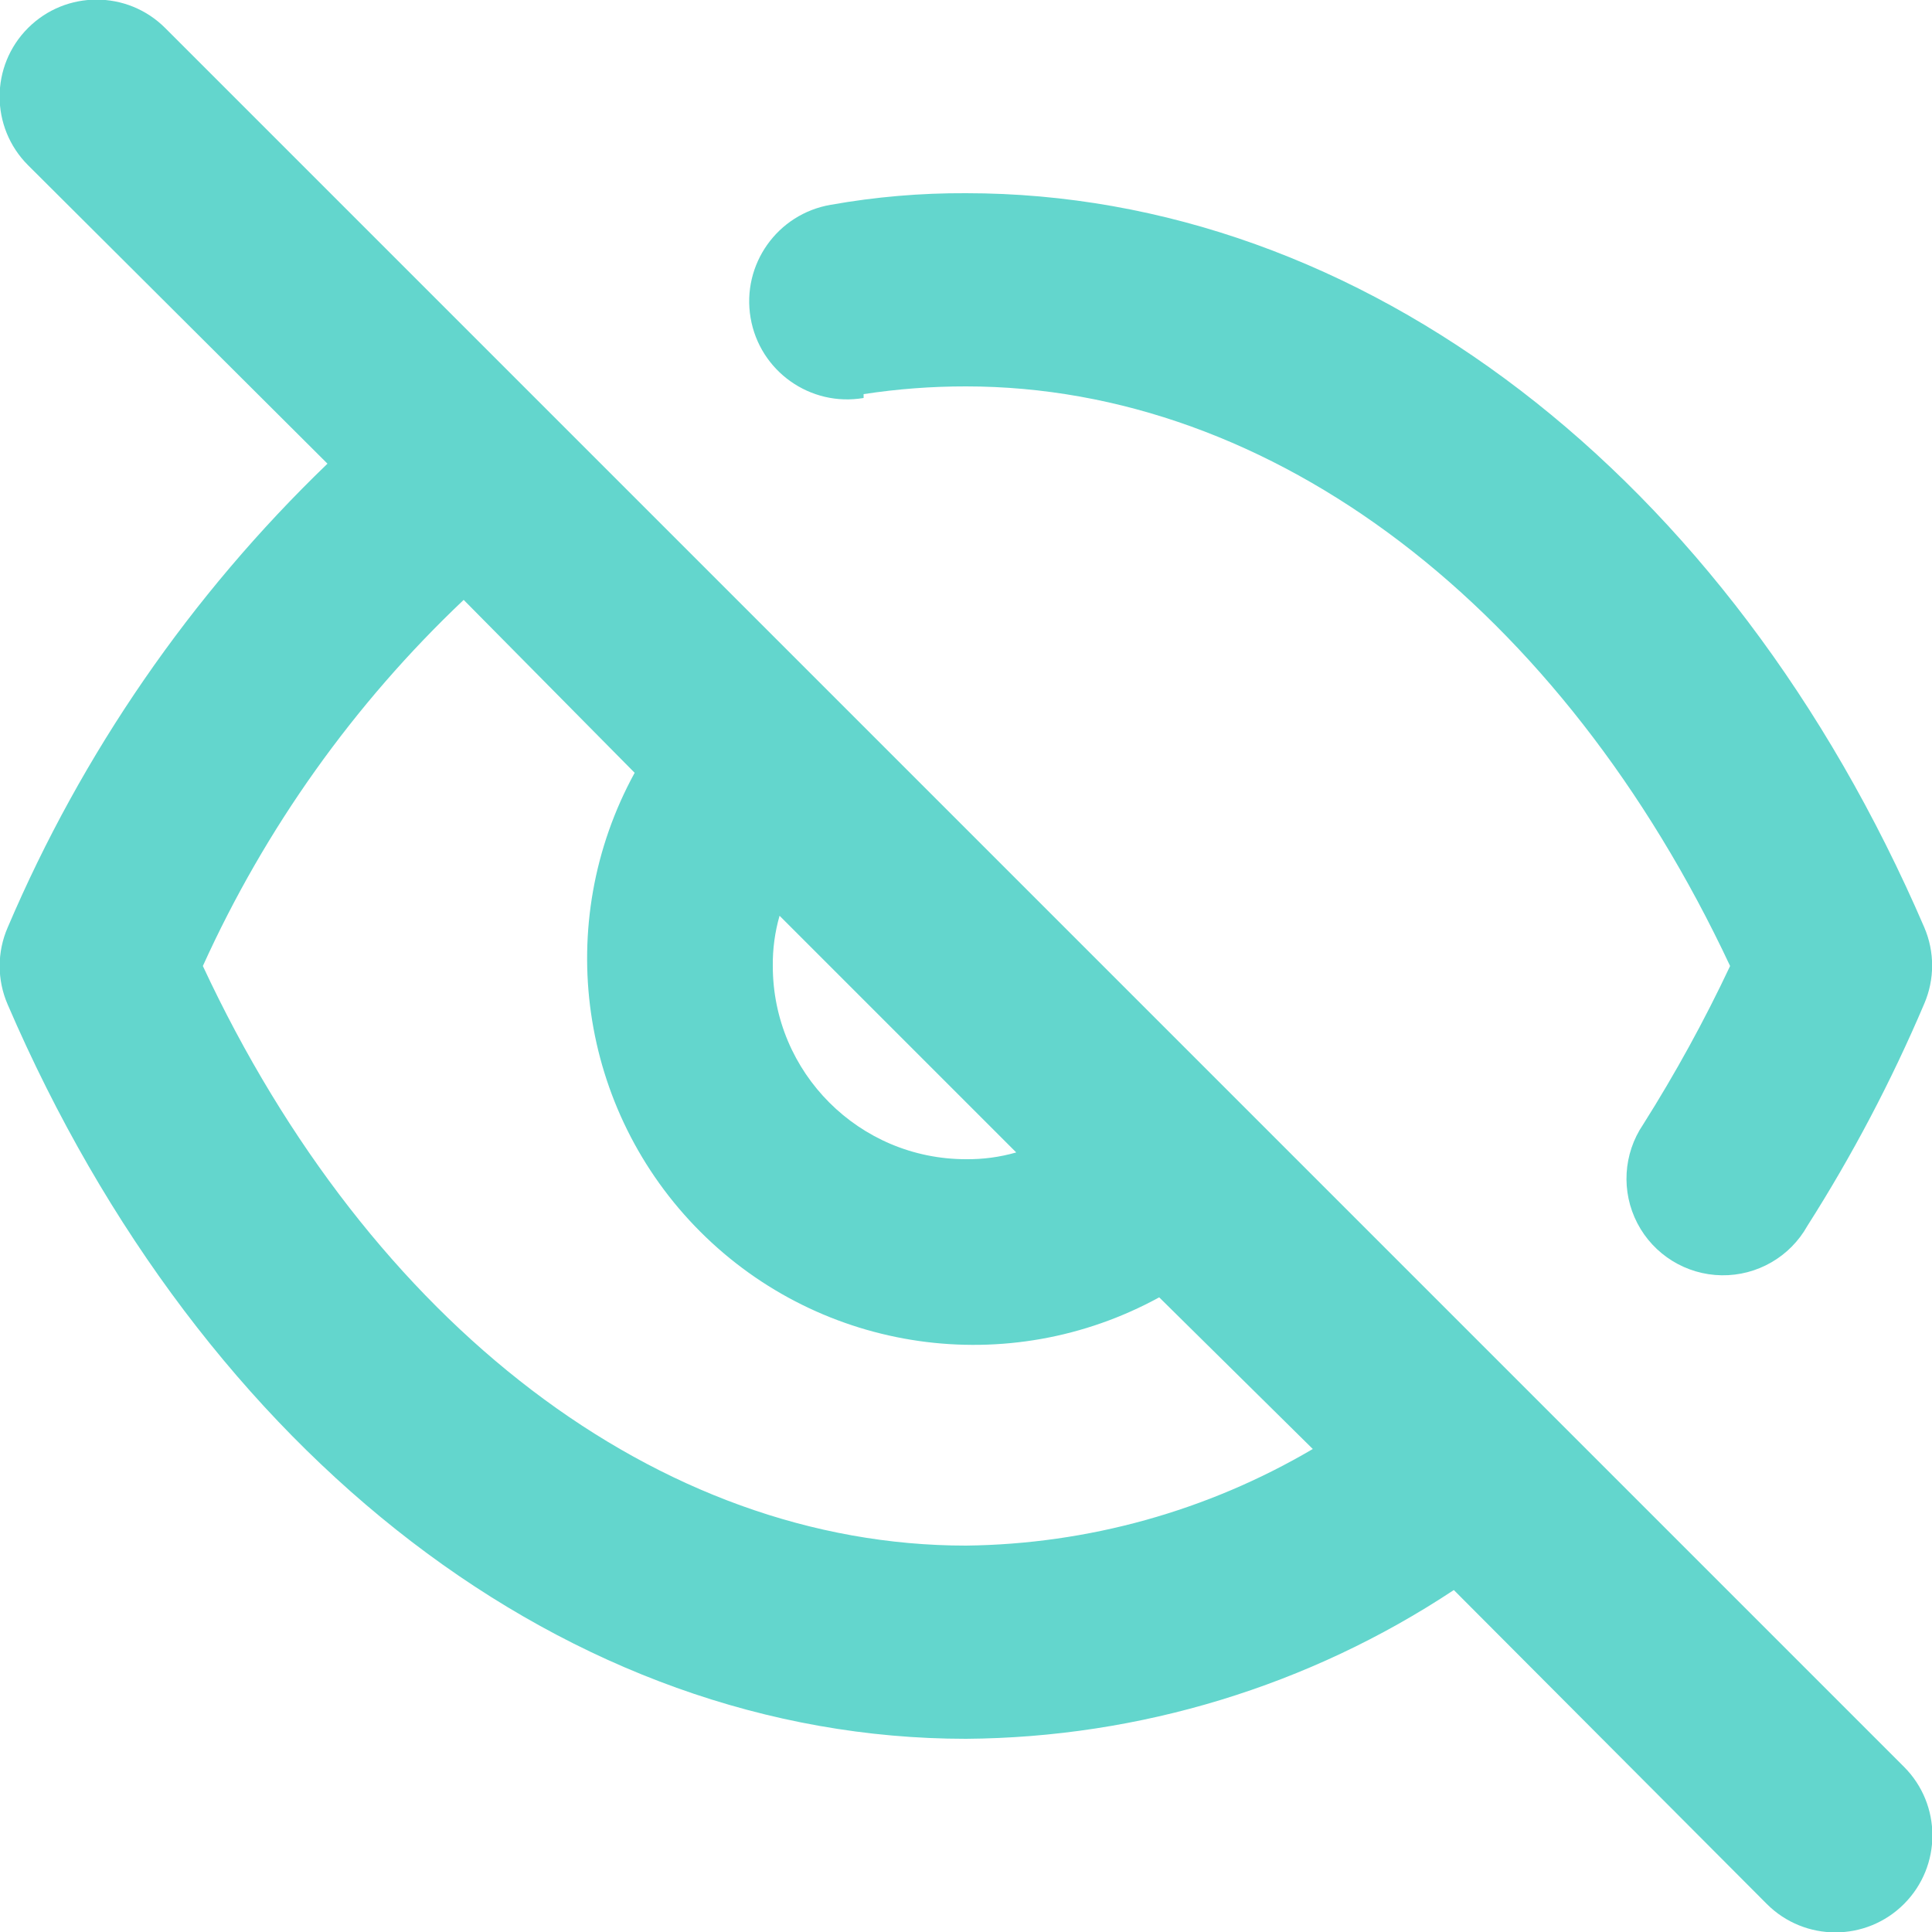
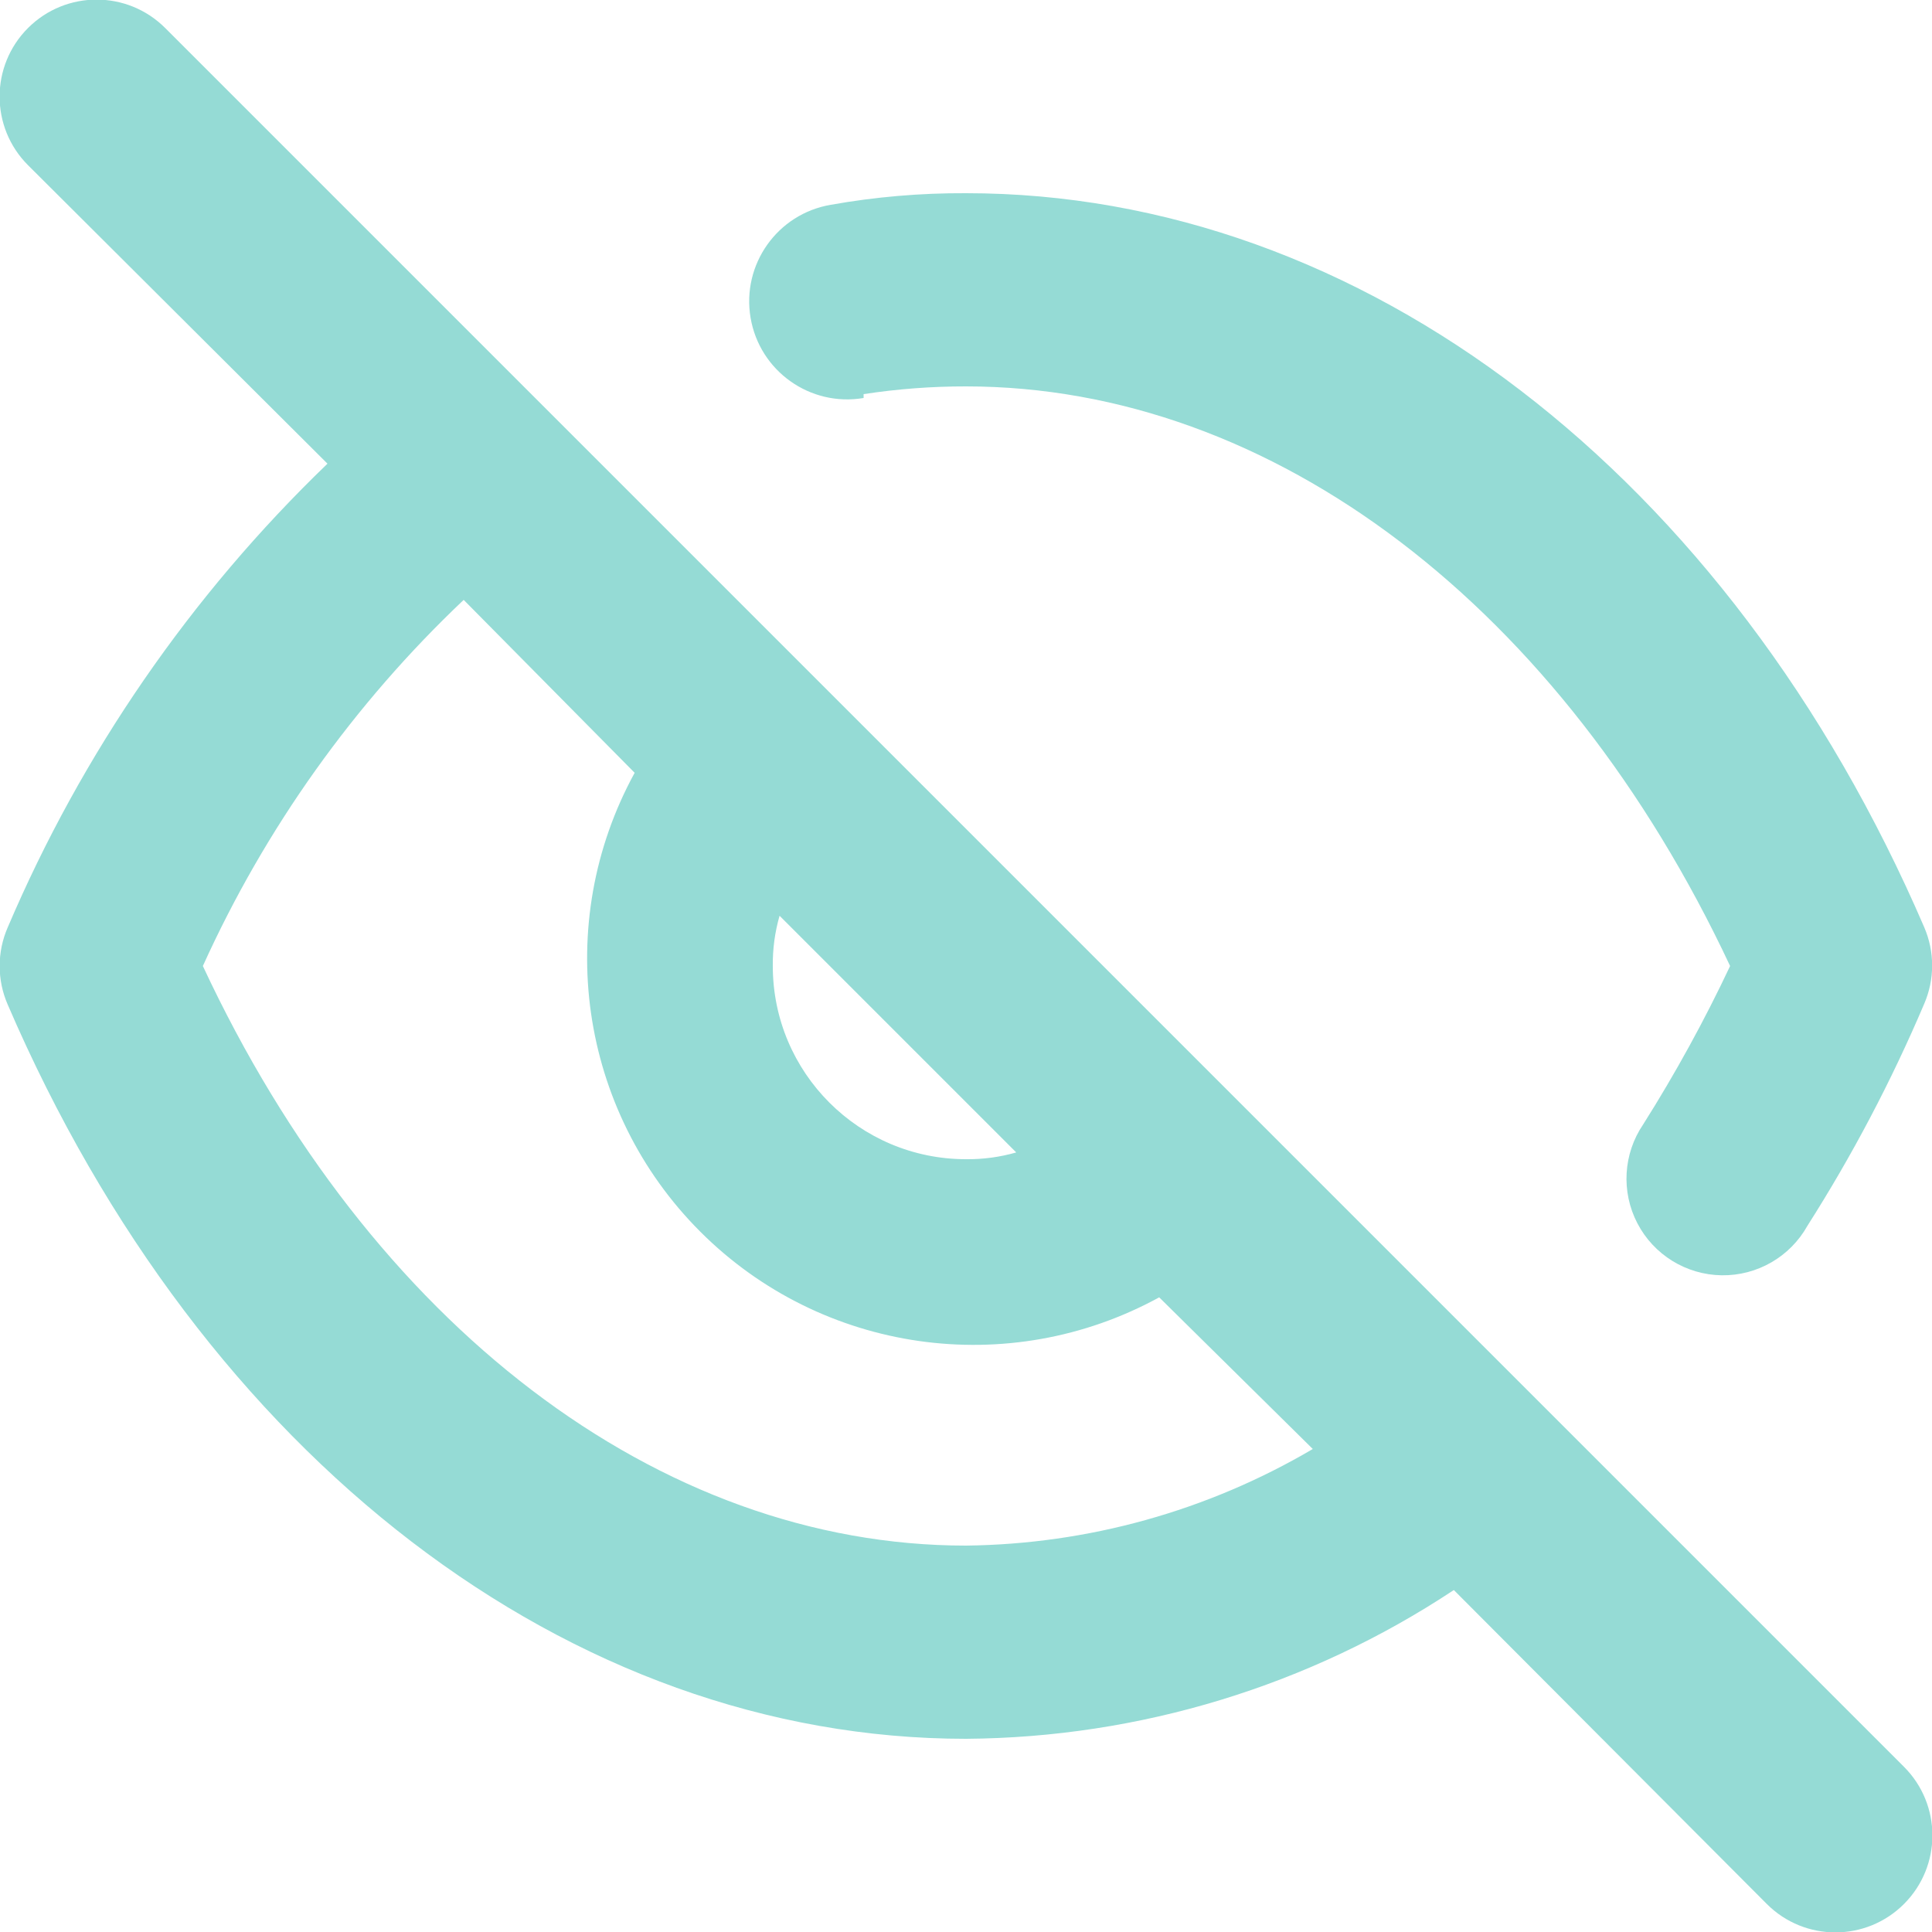
<svg xmlns="http://www.w3.org/2000/svg" width="20" height="20" viewBox="0 0 20 20">
-   <path id="eye-slash" d="M10.94,6.08A6.93,6.93,0,0,1,12,6c3.18,0,6.17,2.29,7.91,6a15.23,15.23,0,0,1-.9,1.64,1,1,0,1,0,1.7,1.05,15.77,15.77,0,0,0,1.21-2.3,1,1,0,0,0,0-.79C19.9,6.91,16.1,4,12,4a7.77,7.77,0,0,0-1.4.12,1.014,1.014,0,1,0,.34,2ZM3.71,2.29A1,1,0,0,0,2.29,3.71L5.39,6.8a14.62,14.62,0,0,0-3.31,4.8,1,1,0,0,0,0,.8C4.1,17.09,7.9,20,12,20a9.26,9.26,0,0,0,5.05-1.54l3.24,3.25a1,1,0,1,0,1.42-1.42Zm6.36,9.19,2.45,2.45A1.81,1.81,0,0,1,12,14a2,2,0,0,1-2-2,1.81,1.81,0,0,1,.07-.52ZM12,18c-3.18,0-6.17-2.29-7.9-6A12.09,12.09,0,0,1,6.8,8.21L8.57,10A4,4,0,0,0,14,15.43L15.59,17A7.24,7.24,0,0,1,12,18Z" transform="translate(-2 -2)" fill="#63d6cd" />
+   <path id="eye-slash" d="M10.94,6.08A6.93,6.93,0,0,1,12,6c3.18,0,6.17,2.29,7.91,6a15.23,15.23,0,0,1-.9,1.64,1,1,0,1,0,1.7,1.05,15.77,15.77,0,0,0,1.21-2.3,1,1,0,0,0,0-.79C19.9,6.91,16.1,4,12,4a7.77,7.77,0,0,0-1.4.12,1.014,1.014,0,1,0,.34,2ZM3.71,2.29A1,1,0,0,0,2.29,3.71L5.39,6.8a14.62,14.62,0,0,0-3.31,4.8,1,1,0,0,0,0,.8C4.1,17.09,7.9,20,12,20a9.26,9.26,0,0,0,5.05-1.54l3.24,3.25a1,1,0,1,0,1.42-1.42Zm6.36,9.19,2.45,2.45A1.81,1.81,0,0,1,12,14a2,2,0,0,1-2-2,1.81,1.81,0,0,1,.07-.52ZM12,18c-3.18,0-6.17-2.29-7.9-6A12.09,12.09,0,0,1,6.8,8.21L8.57,10A4,4,0,0,0,14,15.43L15.59,17A7.24,7.24,0,0,1,12,18Z" transform="translate(-2 -2)" fill="#95dbd5" />
</svg>
